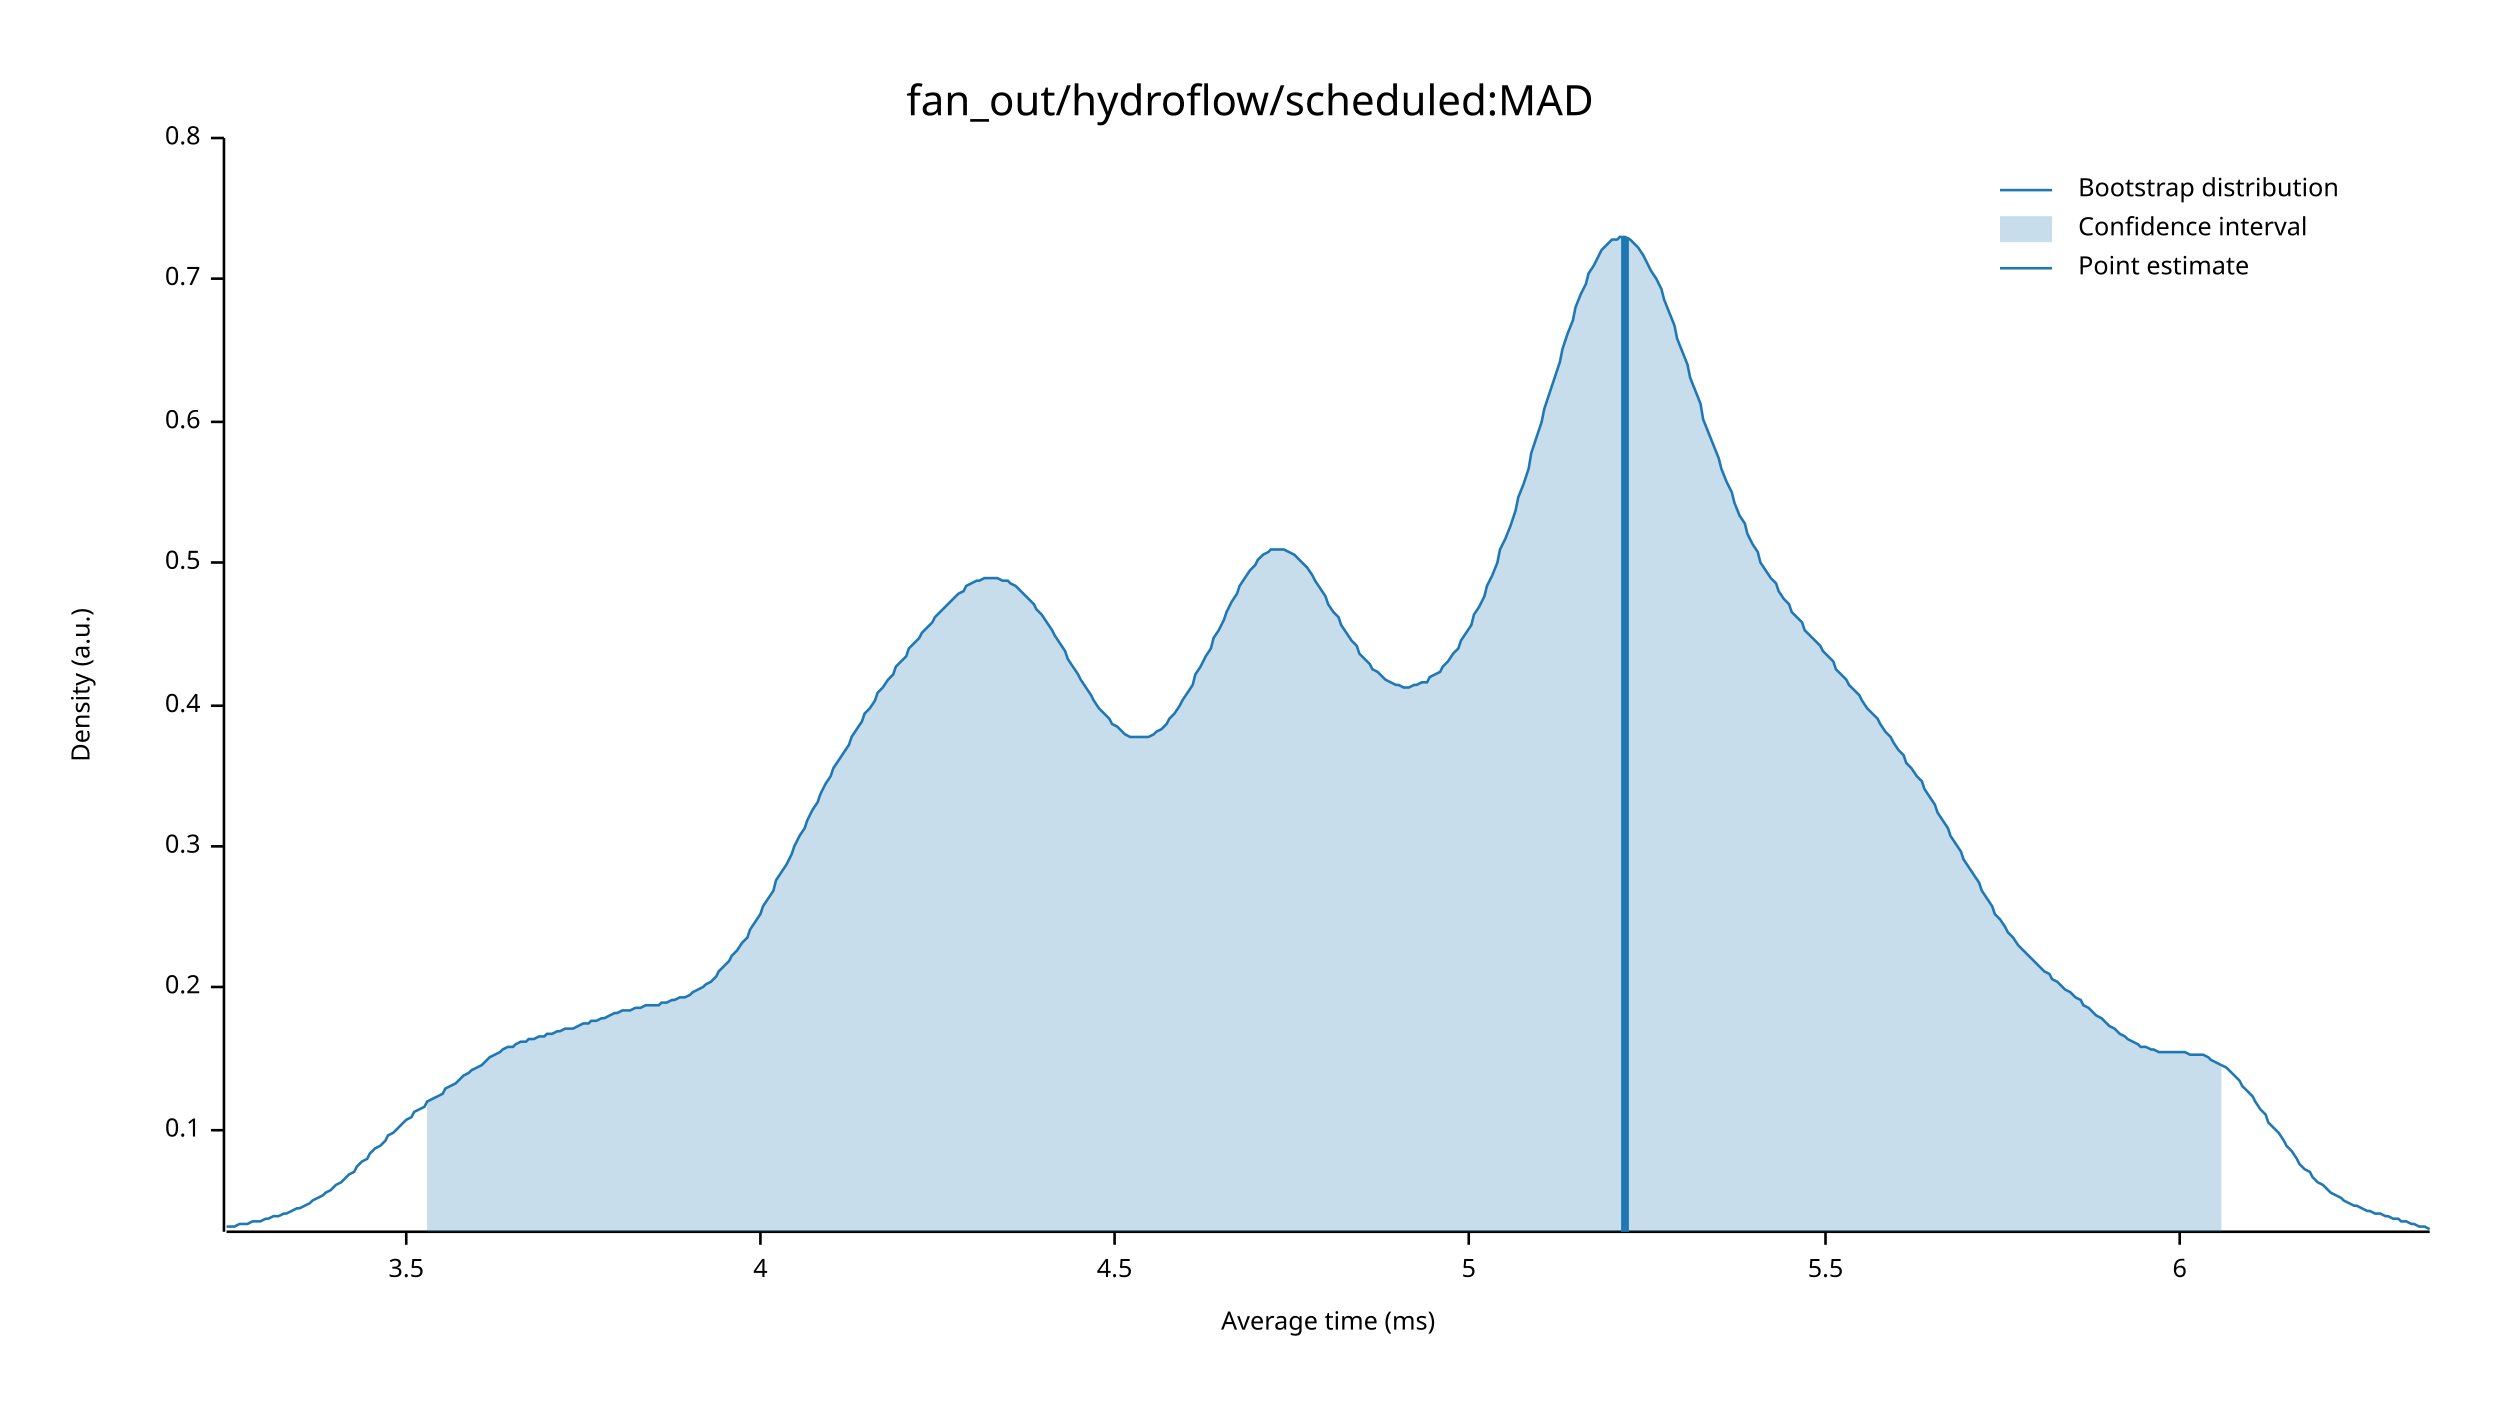
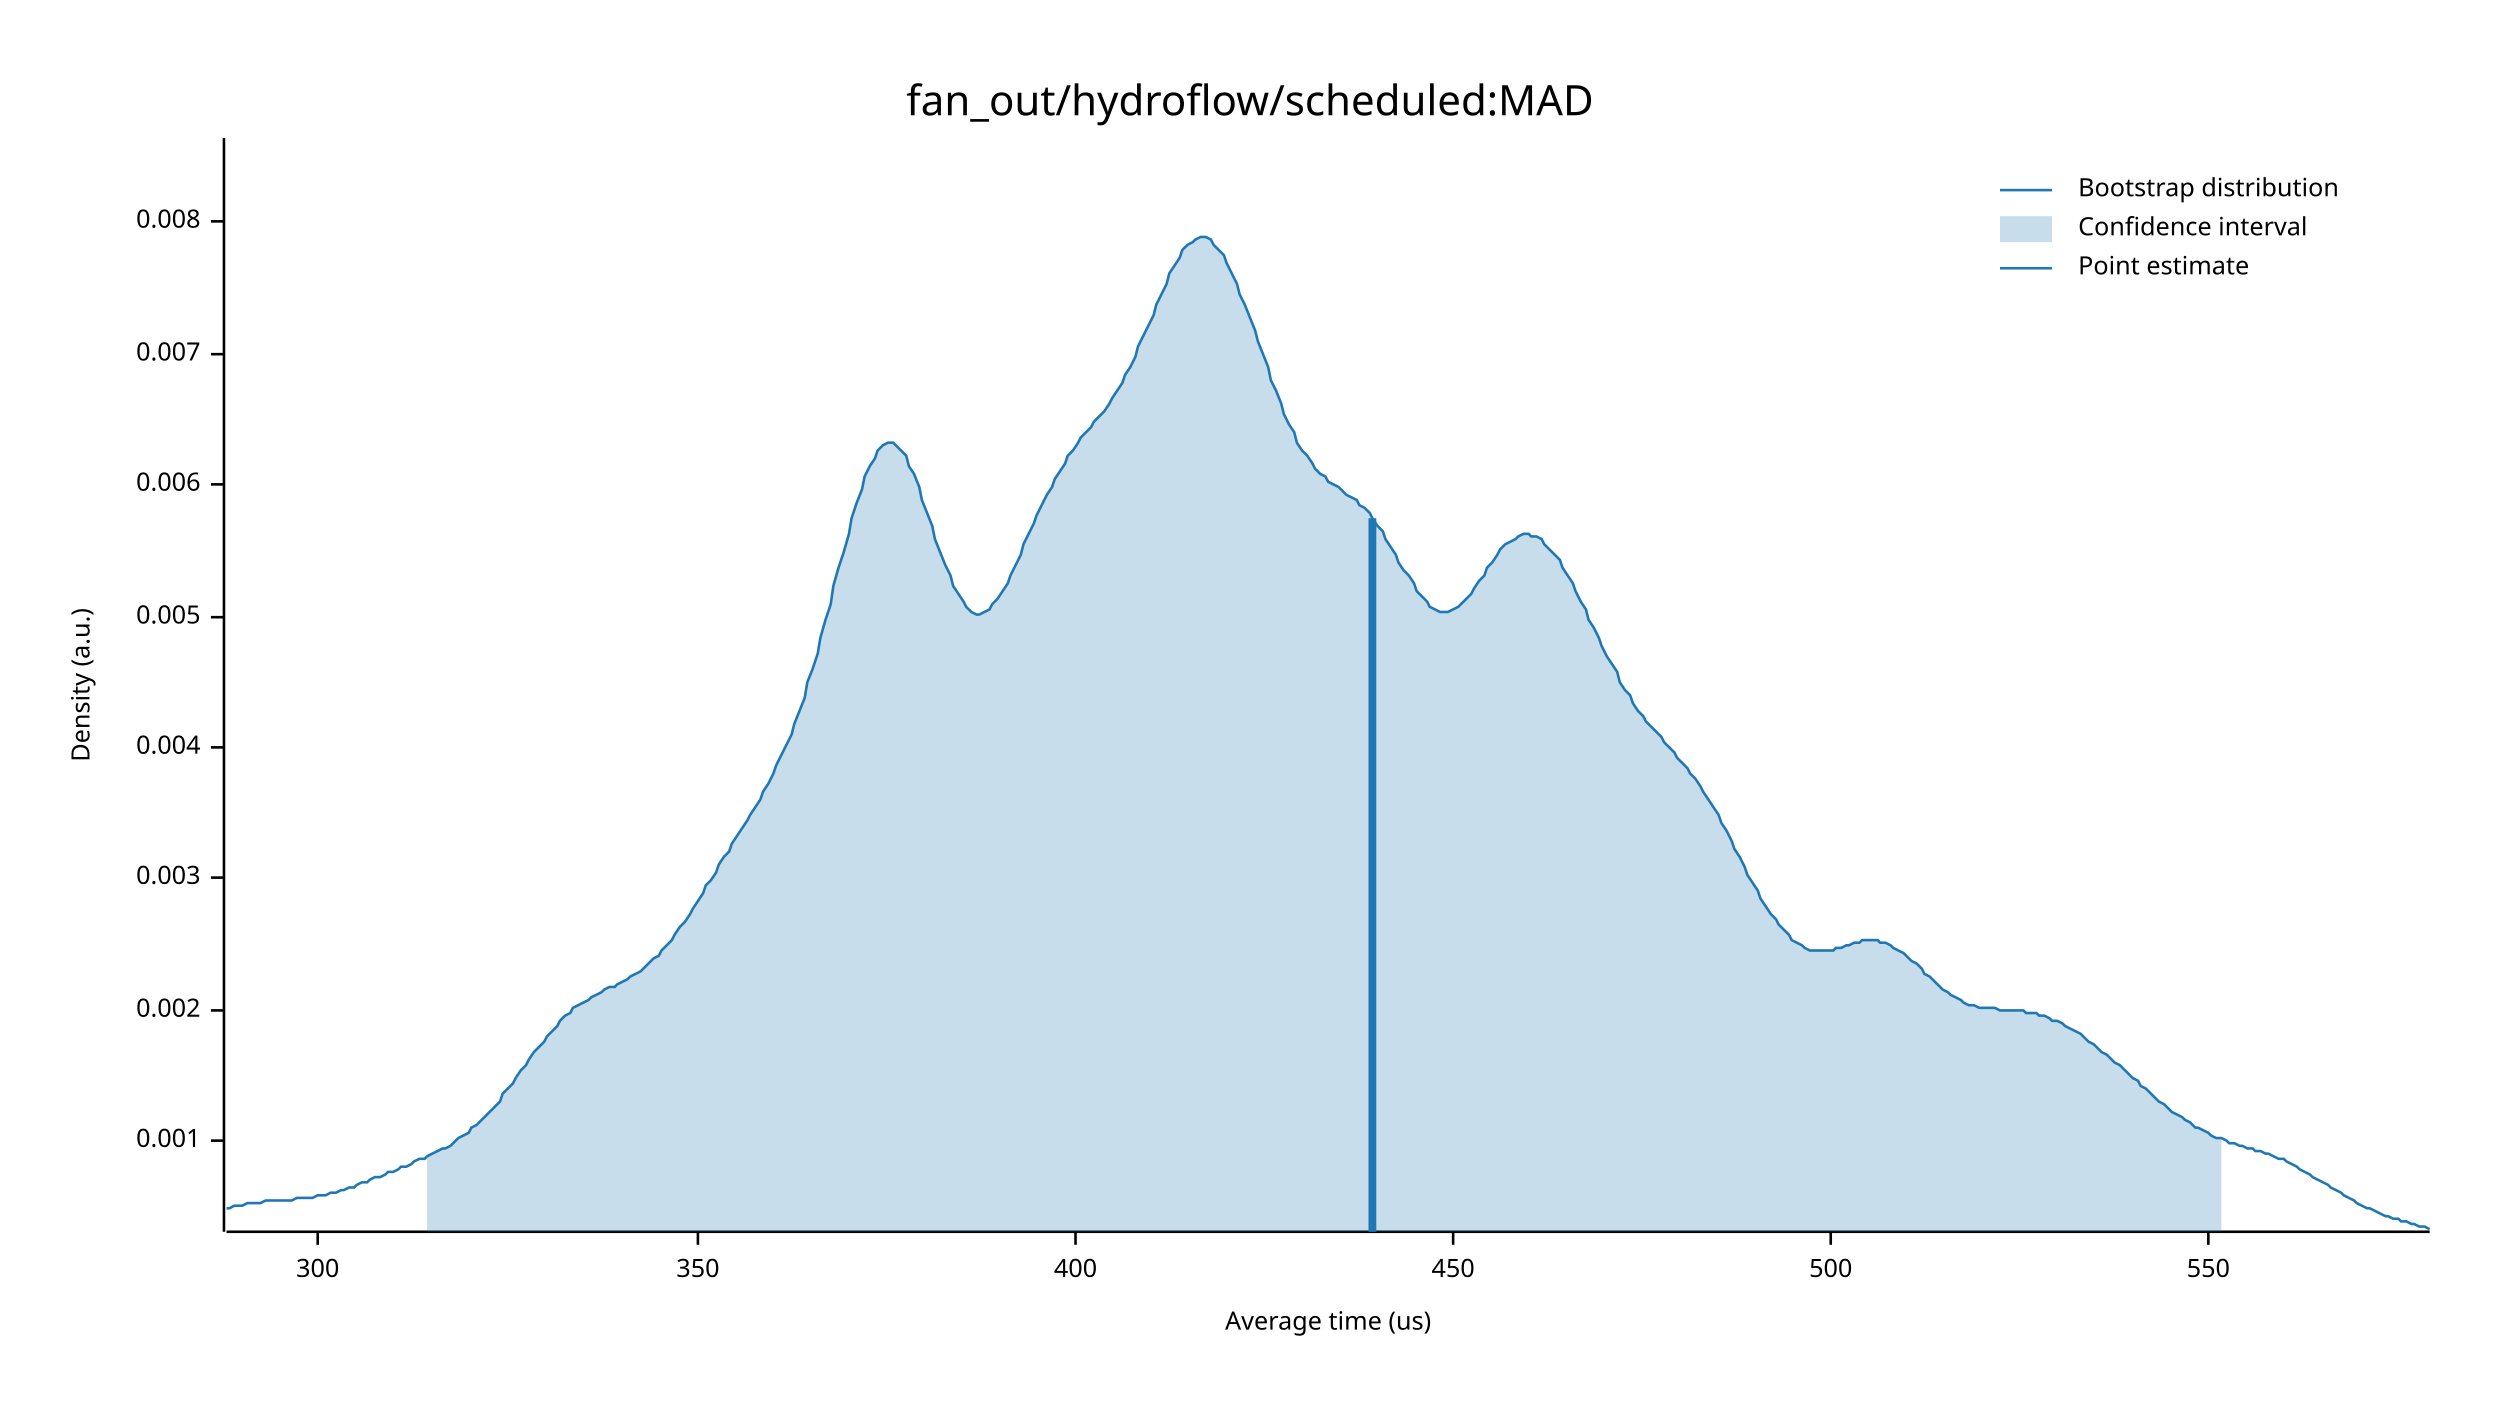
<svg xmlns="http://www.w3.org/2000/svg" width="960" height="540" viewBox="0 0 960 540">
  <text x="480" y="32" dy="0.76em" text-anchor="middle" font-family="sans-serif" font-size="16.129" opacity="1" fill="#000000">
fan_out/hydroflow/scheduled:MAD
</text>
  <text x="27" y="263" dy="0.76em" text-anchor="middle" font-family="sans-serif" font-size="9.677" opacity="1" fill="#000000" transform="rotate(270, 27, 263)">
Density (a.u.)
</text>
  <text x="510" y="513" dy="-0.5ex" text-anchor="middle" font-family="sans-serif" font-size="9.677" opacity="1" fill="#000000">
- Average time (ms)
+ Average time (us)
</text>
  <polyline fill="none" opacity="1" stroke="#000000" stroke-width="1" points="86,53 86,473 " />
-   <text x="77" y="434" dy="0.5ex" text-anchor="end" font-family="sans-serif" font-size="9.677" opacity="1" fill="#000000">
- 0.1
+   <text x="77" y="438" dy="0.5ex" text-anchor="end" font-family="sans-serif" font-size="9.677" opacity="1" fill="#000000">
+ 0.001
</text>
-   <polyline fill="none" opacity="1" stroke="#000000" stroke-width="1" points="81,434 86,434 " />
-   <text x="77" y="379" dy="0.5ex" text-anchor="end" font-family="sans-serif" font-size="9.677" opacity="1" fill="#000000">
- 0.2
+   <polyline fill="none" opacity="1" stroke="#000000" stroke-width="1" points="81,438 86,438 " />
+   <text x="77" y="388" dy="0.5ex" text-anchor="end" font-family="sans-serif" font-size="9.677" opacity="1" fill="#000000">
+ 0.002
</text>
-   <polyline fill="none" opacity="1" stroke="#000000" stroke-width="1" points="81,379 86,379 " />
-   <text x="77" y="325" dy="0.5ex" text-anchor="end" font-family="sans-serif" font-size="9.677" opacity="1" fill="#000000">
- 0.3
+   <polyline fill="none" opacity="1" stroke="#000000" stroke-width="1" points="81,388 86,388 " />
+   <text x="77" y="337" dy="0.5ex" text-anchor="end" font-family="sans-serif" font-size="9.677" opacity="1" fill="#000000">
+ 0.003
</text>
-   <polyline fill="none" opacity="1" stroke="#000000" stroke-width="1" points="81,325 86,325 " />
-   <text x="77" y="271" dy="0.5ex" text-anchor="end" font-family="sans-serif" font-size="9.677" opacity="1" fill="#000000">
- 0.4
+   <polyline fill="none" opacity="1" stroke="#000000" stroke-width="1" points="81,337 86,337 " />
+   <text x="77" y="287" dy="0.5ex" text-anchor="end" font-family="sans-serif" font-size="9.677" opacity="1" fill="#000000">
+ 0.004
</text>
-   <polyline fill="none" opacity="1" stroke="#000000" stroke-width="1" points="81,271 86,271 " />
-   <text x="77" y="216" dy="0.5ex" text-anchor="end" font-family="sans-serif" font-size="9.677" opacity="1" fill="#000000">
- 0.5
+   <polyline fill="none" opacity="1" stroke="#000000" stroke-width="1" points="81,287 86,287 " />
+   <text x="77" y="237" dy="0.5ex" text-anchor="end" font-family="sans-serif" font-size="9.677" opacity="1" fill="#000000">
+ 0.005
</text>
-   <polyline fill="none" opacity="1" stroke="#000000" stroke-width="1" points="81,216 86,216 " />
-   <text x="77" y="162" dy="0.5ex" text-anchor="end" font-family="sans-serif" font-size="9.677" opacity="1" fill="#000000">
- 0.6
+   <polyline fill="none" opacity="1" stroke="#000000" stroke-width="1" points="81,237 86,237 " />
+   <text x="77" y="186" dy="0.5ex" text-anchor="end" font-family="sans-serif" font-size="9.677" opacity="1" fill="#000000">
+ 0.006
</text>
-   <polyline fill="none" opacity="1" stroke="#000000" stroke-width="1" points="81,162 86,162 " />
-   <text x="77" y="107" dy="0.5ex" text-anchor="end" font-family="sans-serif" font-size="9.677" opacity="1" fill="#000000">
- 0.7
+   <polyline fill="none" opacity="1" stroke="#000000" stroke-width="1" points="81,186 86,186 " />
+   <text x="77" y="136" dy="0.5ex" text-anchor="end" font-family="sans-serif" font-size="9.677" opacity="1" fill="#000000">
+ 0.007
</text>
-   <polyline fill="none" opacity="1" stroke="#000000" stroke-width="1" points="81,107 86,107 " />
-   <text x="77" y="53" dy="0.5ex" text-anchor="end" font-family="sans-serif" font-size="9.677" opacity="1" fill="#000000">
- 0.8
+   <polyline fill="none" opacity="1" stroke="#000000" stroke-width="1" points="81,136 86,136 " />
+   <text x="77" y="85" dy="0.5ex" text-anchor="end" font-family="sans-serif" font-size="9.677" opacity="1" fill="#000000">
+ 0.008
</text>
-   <polyline fill="none" opacity="1" stroke="#000000" stroke-width="1" points="81,53 86,53 " />
+   <polyline fill="none" opacity="1" stroke="#000000" stroke-width="1" points="81,85 86,85 " />
  <polyline fill="none" opacity="1" stroke="#000000" stroke-width="1" points="87,473 933,473 " />
-   <text x="156" y="483" dy="0.76em" text-anchor="middle" font-family="sans-serif" font-size="9.677" opacity="1" fill="#000000">
- 3.5
+   <text x="122" y="483" dy="0.76em" text-anchor="middle" font-family="sans-serif" font-size="9.677" opacity="1" fill="#000000">
+ 300
</text>
-   <polyline fill="none" opacity="1" stroke="#000000" stroke-width="1" points="156,473 156,478 " />
-   <text x="292" y="483" dy="0.76em" text-anchor="middle" font-family="sans-serif" font-size="9.677" opacity="1" fill="#000000">
- 4
+   <polyline fill="none" opacity="1" stroke="#000000" stroke-width="1" points="122,473 122,478 " />
+   <text x="268" y="483" dy="0.76em" text-anchor="middle" font-family="sans-serif" font-size="9.677" opacity="1" fill="#000000">
+ 350
</text>
-   <polyline fill="none" opacity="1" stroke="#000000" stroke-width="1" points="292,473 292,478 " />
-   <text x="428" y="483" dy="0.76em" text-anchor="middle" font-family="sans-serif" font-size="9.677" opacity="1" fill="#000000">
- 4.5
+   <polyline fill="none" opacity="1" stroke="#000000" stroke-width="1" points="268,473 268,478 " />
+   <text x="413" y="483" dy="0.76em" text-anchor="middle" font-family="sans-serif" font-size="9.677" opacity="1" fill="#000000">
+ 400
</text>
-   <polyline fill="none" opacity="1" stroke="#000000" stroke-width="1" points="428,473 428,478 " />
-   <text x="564" y="483" dy="0.76em" text-anchor="middle" font-family="sans-serif" font-size="9.677" opacity="1" fill="#000000">
- 5
+   <polyline fill="none" opacity="1" stroke="#000000" stroke-width="1" points="413,473 413,478 " />
+   <text x="558" y="483" dy="0.76em" text-anchor="middle" font-family="sans-serif" font-size="9.677" opacity="1" fill="#000000">
+ 450
</text>
-   <polyline fill="none" opacity="1" stroke="#000000" stroke-width="1" points="564,473 564,478 " />
-   <text x="701" y="483" dy="0.76em" text-anchor="middle" font-family="sans-serif" font-size="9.677" opacity="1" fill="#000000">
- 5.5
+   <polyline fill="none" opacity="1" stroke="#000000" stroke-width="1" points="558,473 558,478 " />
+   <text x="703" y="483" dy="0.76em" text-anchor="middle" font-family="sans-serif" font-size="9.677" opacity="1" fill="#000000">
+ 500
</text>
-   <polyline fill="none" opacity="1" stroke="#000000" stroke-width="1" points="701,473 701,478 " />
-   <text x="837" y="483" dy="0.76em" text-anchor="middle" font-family="sans-serif" font-size="9.677" opacity="1" fill="#000000">
- 6
+   <polyline fill="none" opacity="1" stroke="#000000" stroke-width="1" points="703,473 703,478 " />
+   <text x="848" y="483" dy="0.76em" text-anchor="middle" font-family="sans-serif" font-size="9.677" opacity="1" fill="#000000">
+ 550
</text>
-   <polyline fill="none" opacity="1" stroke="#000000" stroke-width="1" points="837,473 837,478 " />
-   <polyline fill="none" opacity="1" stroke="#1F78B4" stroke-width="1" points="87,471 88,471 90,471 92,470 93,470 95,470 97,469 98,469 100,469 102,468 103,468 105,467 107,467 109,466 110,466 112,465 114,464 115,464 117,463 119,462 120,461 122,460 124,459 125,458 127,457 129,455 131,454 132,453 134,451 136,450 137,448 139,446 141,445 142,443 144,441 146,440 148,438 149,436 151,435 153,433 154,432 156,430 158,429 159,427 161,426 163,425 164,423 166,422 168,421 170,420 171,418 173,417 175,416 176,415 178,413 180,412 181,411 183,410 185,409 187,407 188,406 190,405 192,404 193,403 195,402 197,402 198,401 200,400 202,400 203,399 205,399 207,398 209,398 210,397 212,397 214,396 215,396 217,395 219,395 220,395 222,394 224,393 226,393 227,392 229,392 231,391 232,391 234,390 236,389 237,389 239,388 241,388 242,388 244,387 246,387 248,386 249,386 251,386 253,386 254,385 256,385 258,384 259,384 261,383 263,383 265,382 266,381 268,380 270,379 271,378 273,377 275,375 276,373 278,371 280,369 281,367 283,365 285,362 287,360 288,357 290,354 292,351 293,348 295,345 297,342 298,338 300,335 302,332 304,328 305,325 307,321 309,318 310,315 312,311 314,308 315,305 317,301 319,298 320,295 322,292 324,289 326,286 327,283 329,280 331,277 332,274 334,272 336,269 337,266 339,264 341,261 343,259 344,256 346,254 348,252 349,249 351,247 353,245 354,243 356,241 358,239 359,237 361,235 363,233 365,231 366,230 368,228 370,227 371,225 373,224 375,223 376,223 378,222 380,222 381,222 383,222 385,223 387,223 388,224 390,225 392,227 393,228 395,230 397,232 398,234 400,236 402,239 404,242 405,244 407,247 409,250 410,253 412,256 414,259 415,261 417,264 419,267 420,269 422,272 424,274 426,276 427,278 429,279 431,281 432,282 434,283 436,283 437,283 439,283 441,283 443,282 444,281 446,280 448,278 449,276 451,274 453,271 454,269 456,266 458,263 459,259 461,256 463,252 465,249 466,245 468,242 470,238 471,235 473,231 475,228 476,225 478,222 480,219 482,217 483,215 485,213 487,212 488,211 490,211 492,211 493,211 495,212 497,213 498,214 500,216 502,218 504,221 505,223 507,226 509,229 510,232 512,235 514,237 515,240 517,243 519,246 521,248 522,251 524,253 526,255 527,257 529,258 531,260 532,261 534,262 536,263 537,263 539,264 541,264 543,263 544,263 546,262 548,262 549,260 551,259 553,258 554,256 556,254 558,251 560,249 561,246 563,243 565,240 566,236 568,233 570,229 571,225 573,221 575,216 576,211 578,207 580,202 582,196 583,191 585,186 587,180 588,174 590,168 592,162 593,157 595,151 597,145 599,139 600,134 602,128 604,123 605,118 607,113 609,109 610,105 612,102 614,98 615,96 617,94 619,92 621,92 622,91 624,91 626,92 627,93 629,95 631,98 632,100 634,104 636,107 638,111 639,115 641,120 643,125 644,130 646,135 648,140 649,145 651,150 653,155 654,161 656,166 658,171 660,176 661,180 663,185 665,189 666,193 668,198 670,201 671,205 673,209 675,212 676,216 678,219 680,222 682,224 683,227 685,230 687,232 688,235 690,237 692,239 693,242 695,244 697,246 699,248 700,250 702,252 704,254 705,257 707,259 709,261 710,263 712,265 714,267 715,269 717,272 719,274 721,276 722,278 724,281 726,283 727,285 729,288 731,290 732,293 734,295 736,298 738,300 739,303 741,306 743,309 744,312 746,315 748,318 749,321 751,324 753,327 754,330 756,333 758,336 760,339 761,342 763,345 765,348 766,351 768,353 770,356 771,358 773,360 775,363 777,365 778,366 780,368 782,370 783,371 785,373 787,374 788,376 790,377 792,379 793,380 795,381 797,383 799,384 800,386 802,387 804,389 805,390 807,391 809,393 810,394 812,395 814,397 816,398 817,399 819,400 821,401 822,402 824,402 826,403 827,403 829,404 831,404 832,404 834,404 836,404 838,404 839,404 841,405 843,405 844,405 846,405 848,406 849,407 851,408 853,409 855,410 856,411 858,413 860,415 861,417 863,419 865,421 866,423 868,426 870,428 871,431 873,433 875,435 877,438 878,440 880,442 882,445 883,447 885,449 887,450 888,452 890,454 892,455 894,457 895,458 897,459 899,460 900,461 902,462 904,463 905,463 907,464 909,465 910,465 912,466 914,466 916,467 917,467 919,468 921,468 922,469 924,469 926,470 927,470 929,471 931,471 933,472 " />
-   <polygon opacity="0.25" fill="#1F78B4" points="164,423 166,422 168,421 170,420 171,418 173,417 175,416 176,415 178,413 180,412 181,411 183,410 185,409 187,407 188,406 190,405 192,404 193,403 195,402 197,402 198,401 200,400 202,400 203,399 205,399 207,398 209,398 210,397 212,397 214,396 215,396 217,395 219,395 220,395 222,394 224,393 226,393 227,392 229,392 231,391 232,391 234,390 236,389 237,389 239,388 241,388 242,388 244,387 246,387 248,386 249,386 251,386 253,386 254,385 256,385 258,384 259,384 261,383 263,383 265,382 266,381 268,380 270,379 271,378 273,377 275,375 276,373 278,371 280,369 281,367 283,365 285,362 287,360 288,357 290,354 292,351 293,348 295,345 297,342 298,338 300,335 302,332 304,328 305,325 307,321 309,318 310,315 312,311 314,308 315,305 317,301 319,298 320,295 322,292 324,289 326,286 327,283 329,280 331,277 332,274 334,272 336,269 337,266 339,264 341,261 343,259 344,256 346,254 348,252 349,249 351,247 353,245 354,243 356,241 358,239 359,237 361,235 363,233 365,231 366,230 368,228 370,227 371,225 373,224 375,223 376,223 378,222 380,222 381,222 383,222 385,223 387,223 388,224 390,225 392,227 393,228 395,230 397,232 398,234 400,236 402,239 404,242 405,244 407,247 409,250 410,253 412,256 414,259 415,261 417,264 419,267 420,269 422,272 424,274 426,276 427,278 429,279 431,281 432,282 434,283 436,283 437,283 439,283 441,283 443,282 444,281 446,280 448,278 449,276 451,274 453,271 454,269 456,266 458,263 459,259 461,256 463,252 465,249 466,245 468,242 470,238 471,235 473,231 475,228 476,225 478,222 480,219 482,217 483,215 485,213 487,212 488,211 490,211 492,211 493,211 495,212 497,213 498,214 500,216 502,218 504,221 505,223 507,226 509,229 510,232 512,235 514,237 515,240 517,243 519,246 521,248 522,251 524,253 526,255 527,257 529,258 531,260 532,261 534,262 536,263 537,263 539,264 541,264 543,263 544,263 546,262 548,262 549,260 551,259 553,258 554,256 556,254 558,251 560,249 561,246 563,243 565,240 566,236 568,233 570,229 571,225 573,221 575,216 576,211 578,207 580,202 582,196 583,191 585,186 587,180 588,174 590,168 592,162 593,157 595,151 597,145 599,139 600,134 602,128 604,123 605,118 607,113 609,109 610,105 612,102 614,98 615,96 617,94 619,92 621,92 622,91 624,91 626,92 627,93 629,95 631,98 632,100 634,104 636,107 638,111 639,115 641,120 643,125 644,130 646,135 648,140 649,145 651,150 653,155 654,161 656,166 658,171 660,176 661,180 663,185 665,189 666,193 668,198 670,201 671,205 673,209 675,212 676,216 678,219 680,222 682,224 683,227 685,230 687,232 688,235 690,237 692,239 693,242 695,244 697,246 699,248 700,250 702,252 704,254 705,257 707,259 709,261 710,263 712,265 714,267 715,269 717,272 719,274 721,276 722,278 724,281 726,283 727,285 729,288 731,290 732,293 734,295 736,298 738,300 739,303 741,306 743,309 744,312 746,315 748,318 749,321 751,324 753,327 754,330 756,333 758,336 760,339 761,342 763,345 765,348 766,351 768,353 770,356 771,358 773,360 775,363 777,365 778,366 780,368 782,370 783,371 785,373 787,374 788,376 790,377 792,379 793,380 795,381 797,383 799,384 800,386 802,387 804,389 805,390 807,391 809,393 810,394 812,395 814,397 816,398 817,399 819,400 821,401 822,402 824,402 826,403 827,403 829,404 831,404 832,404 834,404 836,404 838,404 839,404 841,405 843,405 844,405 846,405 848,406 849,407 851,408 853,409 853,473 164,473 " />
-   <polyline fill="none" opacity="1" stroke="#1F78B4" stroke-width="3" points="624,473 624,91 " />
+   <polyline fill="none" opacity="1" stroke="#000000" stroke-width="1" points="848,473 848,478 " />
+   <polyline fill="none" opacity="1" stroke="#1F78B4" stroke-width="1" points="87,464 88,464 90,463 92,463 93,463 95,462 97,462 98,462 100,462 102,461 103,461 105,461 107,461 109,461 110,461 112,461 114,460 115,460 117,460 119,460 120,460 122,459 124,459 125,459 127,458 129,458 131,457 132,457 134,456 136,456 137,455 139,454 141,454 142,453 144,452 146,452 148,451 149,450 151,450 153,449 154,448 156,448 158,447 159,446 161,445 163,445 164,444 166,443 168,442 170,441 171,441 173,440 175,438 176,437 178,436 180,435 181,433 183,432 185,430 187,428 188,427 190,425 192,423 193,420 195,418 197,416 198,414 200,411 202,409 203,407 205,404 207,402 209,400 210,398 212,396 214,394 215,392 217,390 219,389 220,387 222,386 224,385 226,384 227,383 229,382 231,381 232,380 234,379 236,379 237,378 239,377 241,376 242,375 244,374 246,373 248,371 249,370 251,368 253,367 254,365 256,363 258,361 259,359 261,356 263,354 265,351 266,349 268,346 270,343 271,340 273,338 275,335 276,332 278,329 280,327 281,324 283,321 285,318 287,315 288,313 290,310 292,307 293,304 295,301 297,297 298,294 300,290 302,286 304,282 305,278 307,273 309,268 310,262 312,257 314,251 315,245 317,238 319,232 320,225 322,218 324,212 326,205 327,199 329,193 331,188 332,183 334,179 336,176 337,173 339,171 341,170 343,170 344,171 346,173 348,175 349,179 351,182 353,187 354,192 356,197 358,202 359,207 361,212 363,217 365,221 366,225 368,228 370,231 371,233 373,235 375,236 376,236 378,235 380,234 381,232 383,230 385,227 387,224 388,221 390,217 392,213 393,209 395,205 397,201 398,198 400,194 402,190 404,187 405,184 407,181 409,178 410,175 412,173 414,170 415,168 417,166 419,164 420,162 422,160 424,158 426,155 427,153 429,150 431,147 432,144 434,141 436,137 437,133 439,129 441,125 443,121 444,117 446,113 448,109 449,105 451,102 453,99 454,96 456,94 458,93 459,92 461,91 463,91 465,92 466,94 468,96 470,98 471,101 473,105 475,109 476,113 478,117 480,122 482,127 483,131 485,136 487,141 488,146 490,150 492,155 493,159 495,163 497,166 498,170 500,173 502,175 504,178 505,180 507,182 509,183 510,185 512,186 514,187 515,188 517,190 519,191 521,192 522,194 524,195 526,197 527,199 529,202 531,204 532,207 534,210 536,213 537,216 539,219 541,221 543,224 544,227 546,229 548,231 549,233 551,234 553,235 554,235 556,235 558,234 560,233 561,232 563,230 565,228 566,226 568,223 570,221 571,218 573,216 575,213 576,211 578,209 580,208 582,207 583,206 585,205 587,205 588,206 590,206 592,207 593,209 595,211 597,213 599,215 600,218 602,221 604,224 605,227 607,231 609,234 610,238 612,241 614,245 615,248 617,252 619,255 621,258 622,262 624,265 626,267 627,270 629,273 631,275 632,277 634,279 636,281 638,283 639,285 641,287 643,289 644,291 646,293 648,295 649,297 651,299 653,302 654,304 656,307 658,310 660,313 661,316 663,319 665,323 666,326 668,329 670,333 671,336 673,339 675,342 676,345 678,348 680,351 682,353 683,355 685,357 687,359 688,361 690,362 692,363 693,364 695,365 697,365 699,365 700,365 702,365 704,365 705,364 707,364 709,363 710,363 712,362 714,362 715,361 717,361 719,361 721,361 722,362 724,362 726,363 727,364 729,365 731,366 732,367 734,369 736,370 738,372 739,374 741,375 743,377 744,378 746,380 748,381 749,382 751,383 753,384 754,385 756,386 758,386 760,387 761,387 763,387 765,387 766,387 768,388 770,388 771,388 773,388 775,388 777,388 778,389 780,389 782,389 783,390 785,390 787,391 788,392 790,392 792,393 793,394 795,395 797,396 799,397 800,398 802,400 804,401 805,402 807,404 809,405 810,406 812,408 814,409 816,411 817,412 819,414 821,415 822,417 824,418 826,420 827,421 829,423 831,424 832,425 834,427 836,428 838,429 839,430 841,431 843,433 844,433 846,434 848,435 849,436 851,437 853,437 855,438 856,439 858,439 860,440 861,440 863,441 865,441 866,442 868,442 870,443 871,443 873,444 875,445 877,445 878,446 880,447 882,448 883,449 885,450 887,451 888,452 890,453 892,454 894,455 895,456 897,457 899,458 900,459 902,460 904,461 905,462 907,463 909,464 910,464 912,465 914,466 916,467 917,467 919,468 921,468 922,469 924,469 926,470 927,470 929,471 931,471 933,472 " />
+   <polygon opacity="0.25" fill="#1F78B4" points="164,444 166,443 168,442 170,441 171,441 173,440 175,438 176,437 178,436 180,435 181,433 183,432 185,430 187,428 188,427 190,425 192,423 193,420 195,418 197,416 198,414 200,411 202,409 203,407 205,404 207,402 209,400 210,398 212,396 214,394 215,392 217,390 219,389 220,387 222,386 224,385 226,384 227,383 229,382 231,381 232,380 234,379 236,379 237,378 239,377 241,376 242,375 244,374 246,373 248,371 249,370 251,368 253,367 254,365 256,363 258,361 259,359 261,356 263,354 265,351 266,349 268,346 270,343 271,340 273,338 275,335 276,332 278,329 280,327 281,324 283,321 285,318 287,315 288,313 290,310 292,307 293,304 295,301 297,297 298,294 300,290 302,286 304,282 305,278 307,273 309,268 310,262 312,257 314,251 315,245 317,238 319,232 320,225 322,218 324,212 326,205 327,199 329,193 331,188 332,183 334,179 336,176 337,173 339,171 341,170 343,170 344,171 346,173 348,175 349,179 351,182 353,187 354,192 356,197 358,202 359,207 361,212 363,217 365,221 366,225 368,228 370,231 371,233 373,235 375,236 376,236 378,235 380,234 381,232 383,230 385,227 387,224 388,221 390,217 392,213 393,209 395,205 397,201 398,198 400,194 402,190 404,187 405,184 407,181 409,178 410,175 412,173 414,170 415,168 417,166 419,164 420,162 422,160 424,158 426,155 427,153 429,150 431,147 432,144 434,141 436,137 437,133 439,129 441,125 443,121 444,117 446,113 448,109 449,105 451,102 453,99 454,96 456,94 458,93 459,92 461,91 463,91 465,92 466,94 468,96 470,98 471,101 473,105 475,109 476,113 478,117 480,122 482,127 483,131 485,136 487,141 488,146 490,150 492,155 493,159 495,163 497,166 498,170 500,173 502,175 504,178 505,180 507,182 509,183 510,185 512,186 514,187 515,188 517,190 519,191 521,192 522,194 524,195 526,197 527,199 529,202 531,204 532,207 534,210 536,213 537,216 539,219 541,221 543,224 544,227 546,229 548,231 549,233 551,234 553,235 554,235 556,235 558,234 560,233 561,232 563,230 565,228 566,226 568,223 570,221 571,218 573,216 575,213 576,211 578,209 580,208 582,207 583,206 585,205 587,205 588,206 590,206 592,207 593,209 595,211 597,213 599,215 600,218 602,221 604,224 605,227 607,231 609,234 610,238 612,241 614,245 615,248 617,252 619,255 621,258 622,262 624,265 626,267 627,270 629,273 631,275 632,277 634,279 636,281 638,283 639,285 641,287 643,289 644,291 646,293 648,295 649,297 651,299 653,302 654,304 656,307 658,310 660,313 661,316 663,319 665,323 666,326 668,329 670,333 671,336 673,339 675,342 676,345 678,348 680,351 682,353 683,355 685,357 687,359 688,361 690,362 692,363 693,364 695,365 697,365 699,365 700,365 702,365 704,365 705,364 707,364 709,363 710,363 712,362 714,362 715,361 717,361 719,361 721,361 722,362 724,362 726,363 727,364 729,365 731,366 732,367 734,369 736,370 738,372 739,374 741,375 743,377 744,378 746,380 748,381 749,382 751,383 753,384 754,385 756,386 758,386 760,387 761,387 763,387 765,387 766,387 768,388 770,388 771,388 773,388 775,388 777,388 778,389 780,389 782,389 783,390 785,390 787,391 788,392 790,392 792,393 793,394 795,395 797,396 799,397 800,398 802,400 804,401 805,402 807,404 809,405 810,406 812,408 814,409 816,411 817,412 819,414 821,415 822,417 824,418 826,420 827,421 829,423 831,424 832,425 834,427 836,428 838,429 839,430 841,431 843,433 844,433 846,434 848,435 849,436 851,437 853,437 853,473 164,473 " />
+   <polyline fill="none" opacity="1" stroke="#1F78B4" stroke-width="3" points="527,473 527,199 " />
  <text x="798" y="68" dy="0.76em" text-anchor="start" font-family="sans-serif" font-size="9.677" opacity="1" fill="#000000">
Bootstrap distribution
</text>
  <text x="798" y="83" dy="0.76em" text-anchor="start" font-family="sans-serif" font-size="9.677" opacity="1" fill="#000000">
Confidence interval
</text>
  <text x="798" y="98" dy="0.76em" text-anchor="start" font-family="sans-serif" font-size="9.677" opacity="1" fill="#000000">
Point estimate
</text>
  <polyline fill="none" opacity="1" stroke="#1F78B4" stroke-width="1" points="768,73 788,73 " />
  <rect x="768" y="83" width="20" height="10" opacity="0.25" fill="#1F78B4" stroke="none" />
  <polyline fill="none" opacity="1" stroke="#1F78B4" stroke-width="1" points="768,103 788,103 " />
</svg>
